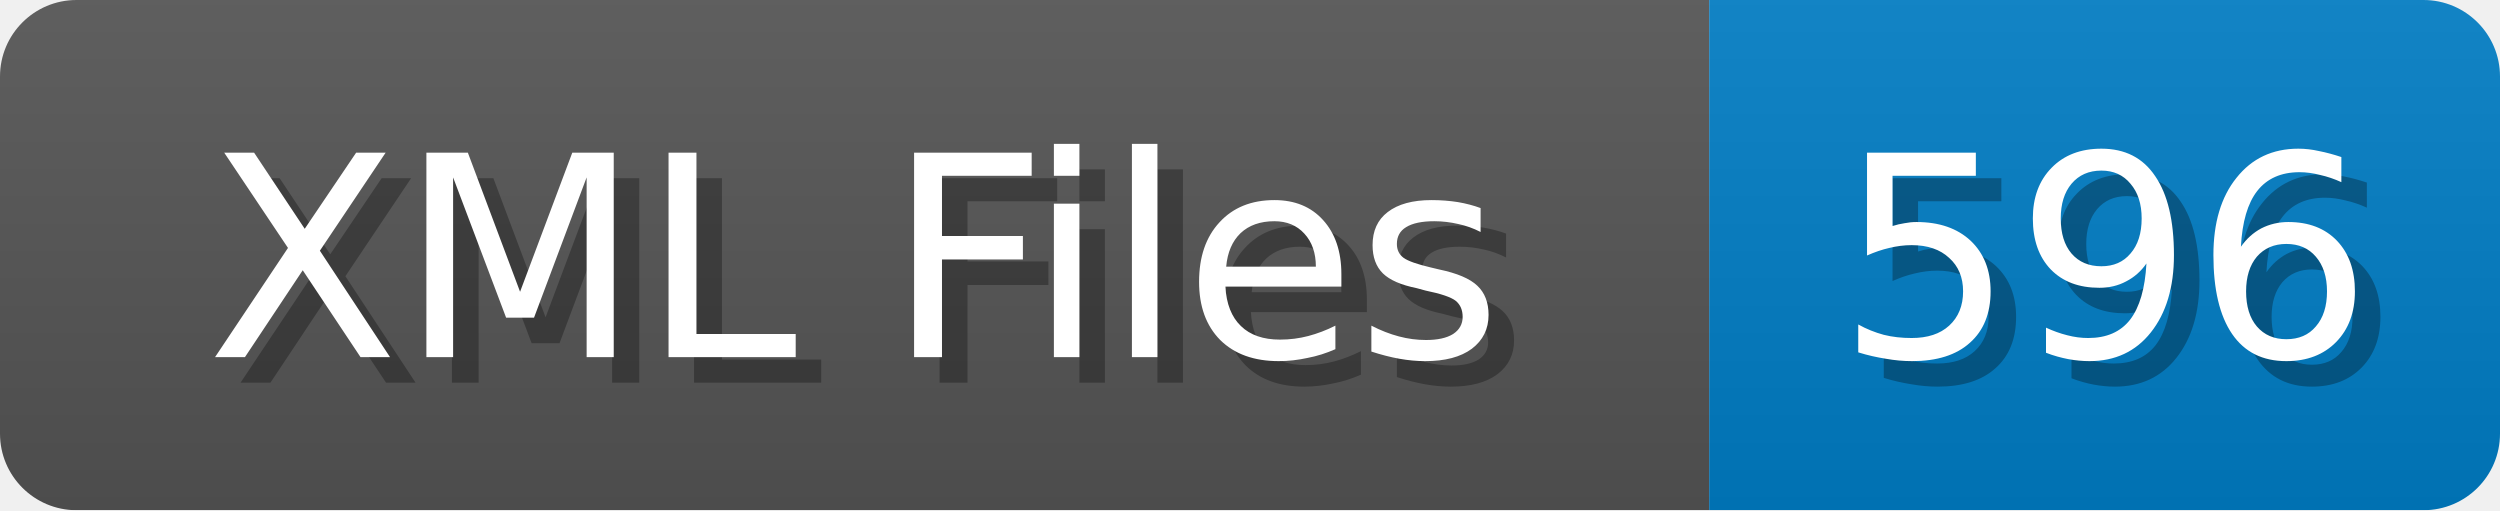
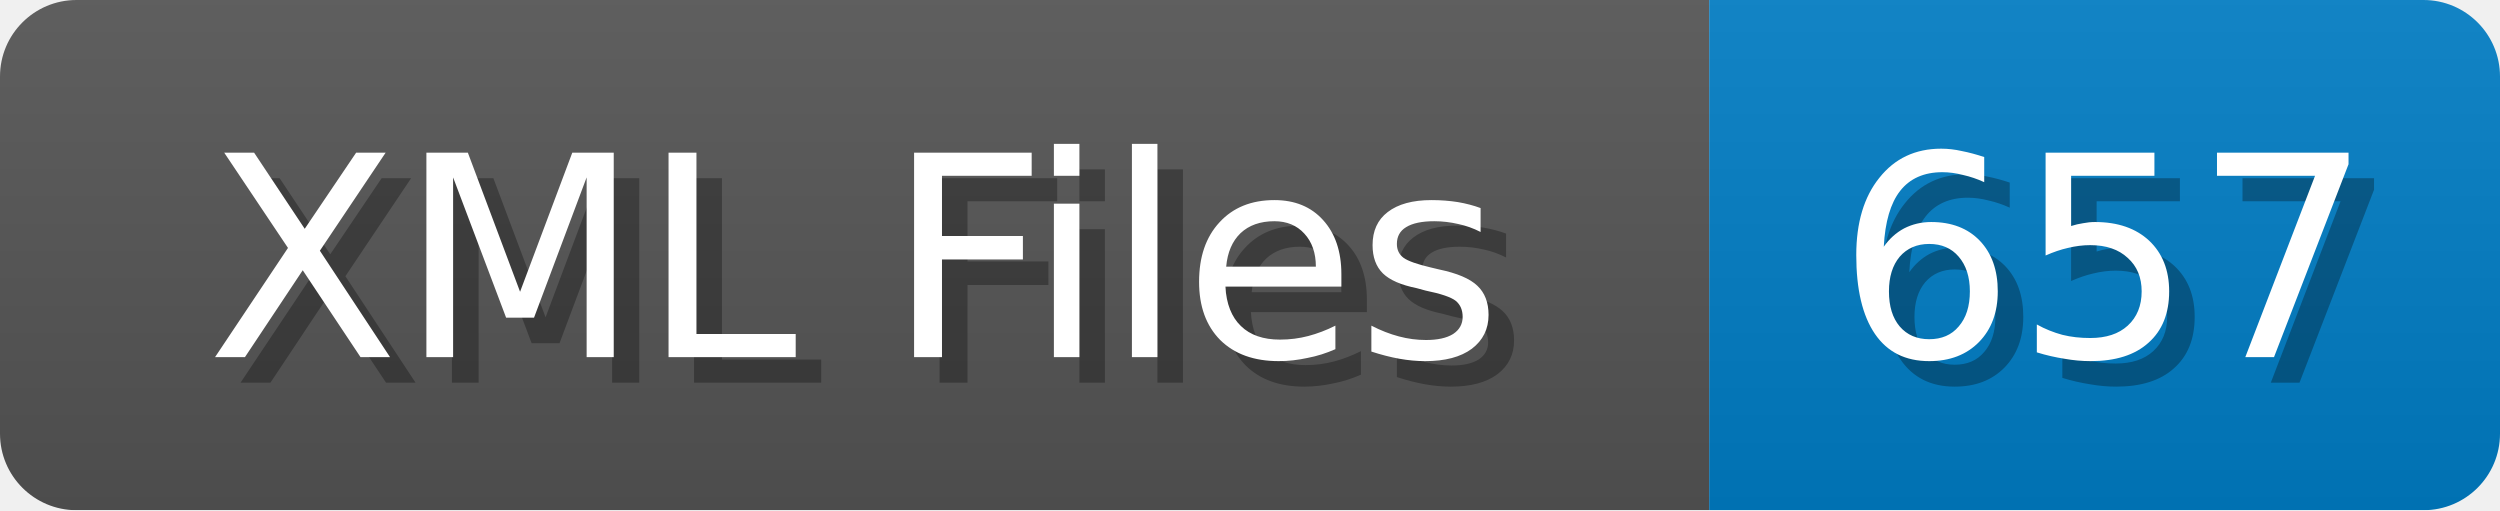
<svg xmlns="http://www.w3.org/2000/svg" width="98" height="20">
  <linearGradient id="b" x2="0" y2="100%">
    <stop offset="0" stop-color="#bbb" stop-opacity=".1" />
    <stop offset="1" stop-opacity=".1" />
  </linearGradient>
  <mask id="anybadge_1">
    <rect width="98" height="20" rx="3" fill="#fff" />
  </mask>
  <g mask="url(#anybadge_1)">
    <path fill="#555" d="M0 0h67v20H0z" />
    <path fill="#007ec6" d="M67 0h31v20H67z" />
    <path fill="url(#b)" d="M0 0h98v20H0z" />
  </g>
  <g fill="#fff" text-anchor="middle" font-family="DejaVu Sans,Verdana,Geneva,sans-serif" font-size="11">
    <text x="34.5" y="15" fill="#010101" fill-opacity=".3">XML Files</text>
    <text x="33.5" y="14">XML Files</text>
  </g>
  <g fill="#fff" text-anchor="middle" font-family="DejaVu Sans,Verdana,Geneva,sans-serif" font-size="11">
-     <text x="83.5" y="15" fill="#010101" fill-opacity=".3">596</text>
-     <text x="82.5" y="14">596</text>
+     <text x="83.5" y="15" fill="#010101" fill-opacity=".3">657</text>
+     <text x="82.5" y="14">657</text>
  </g>
</svg>
